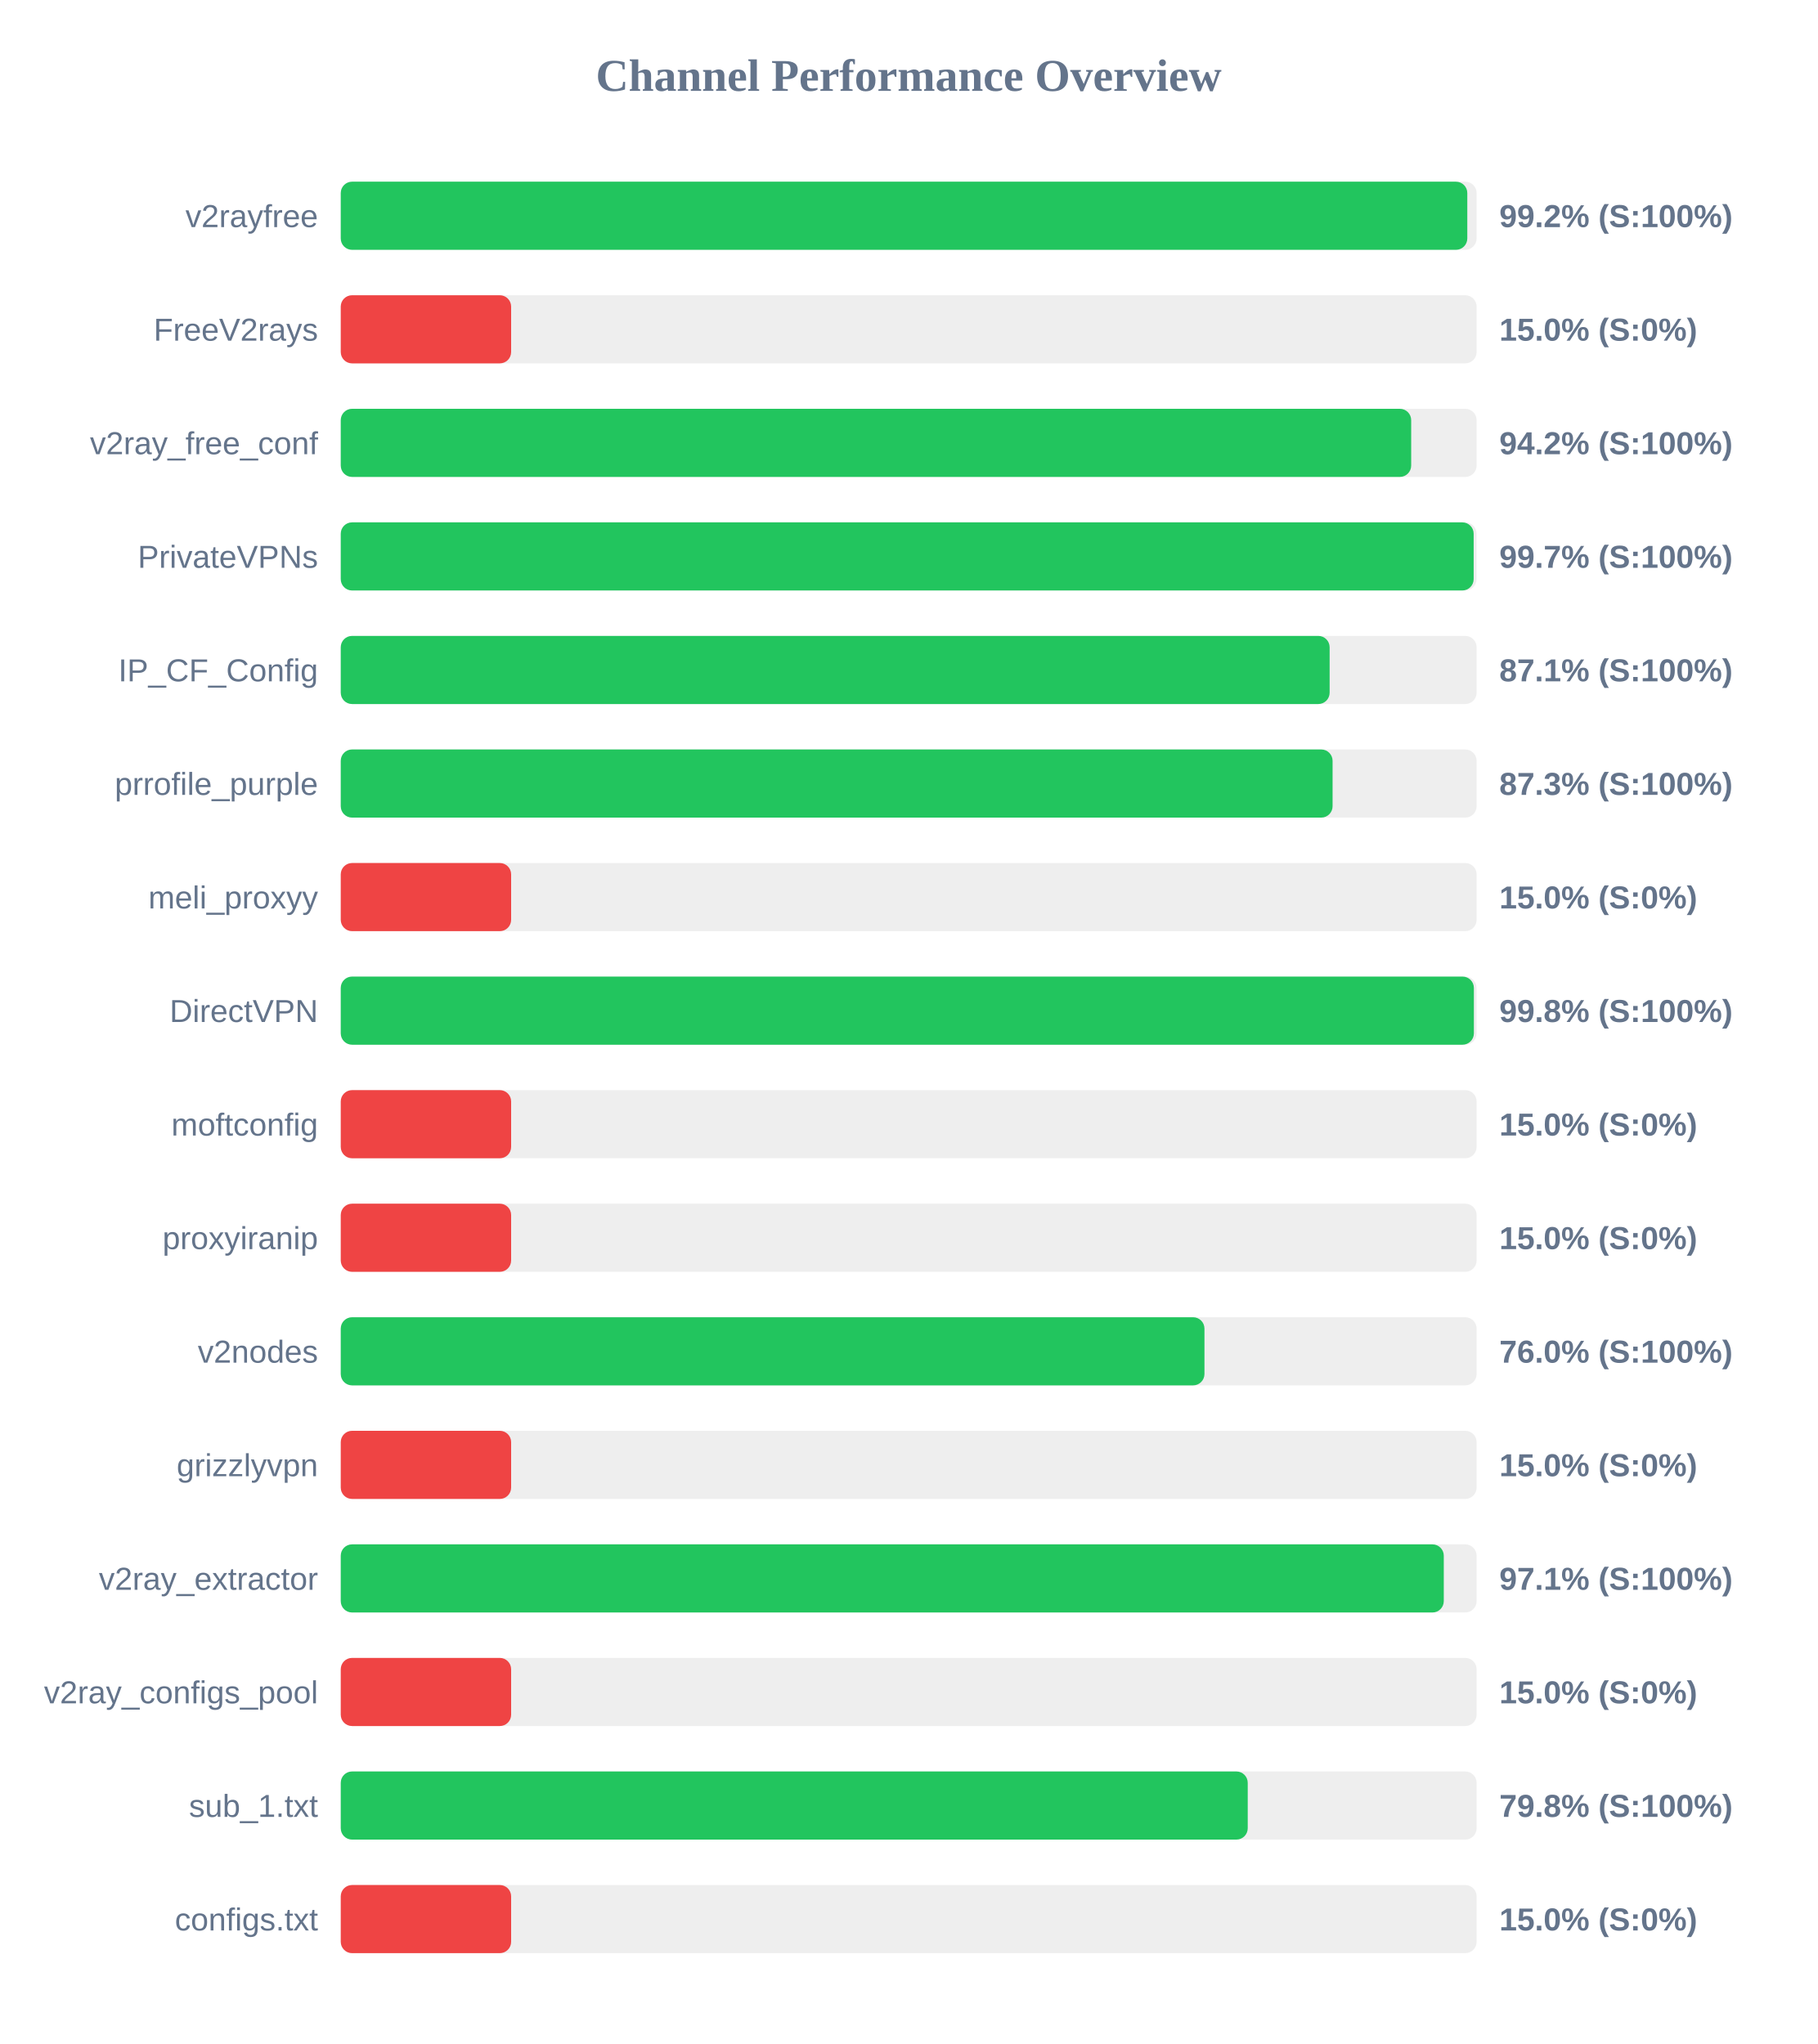
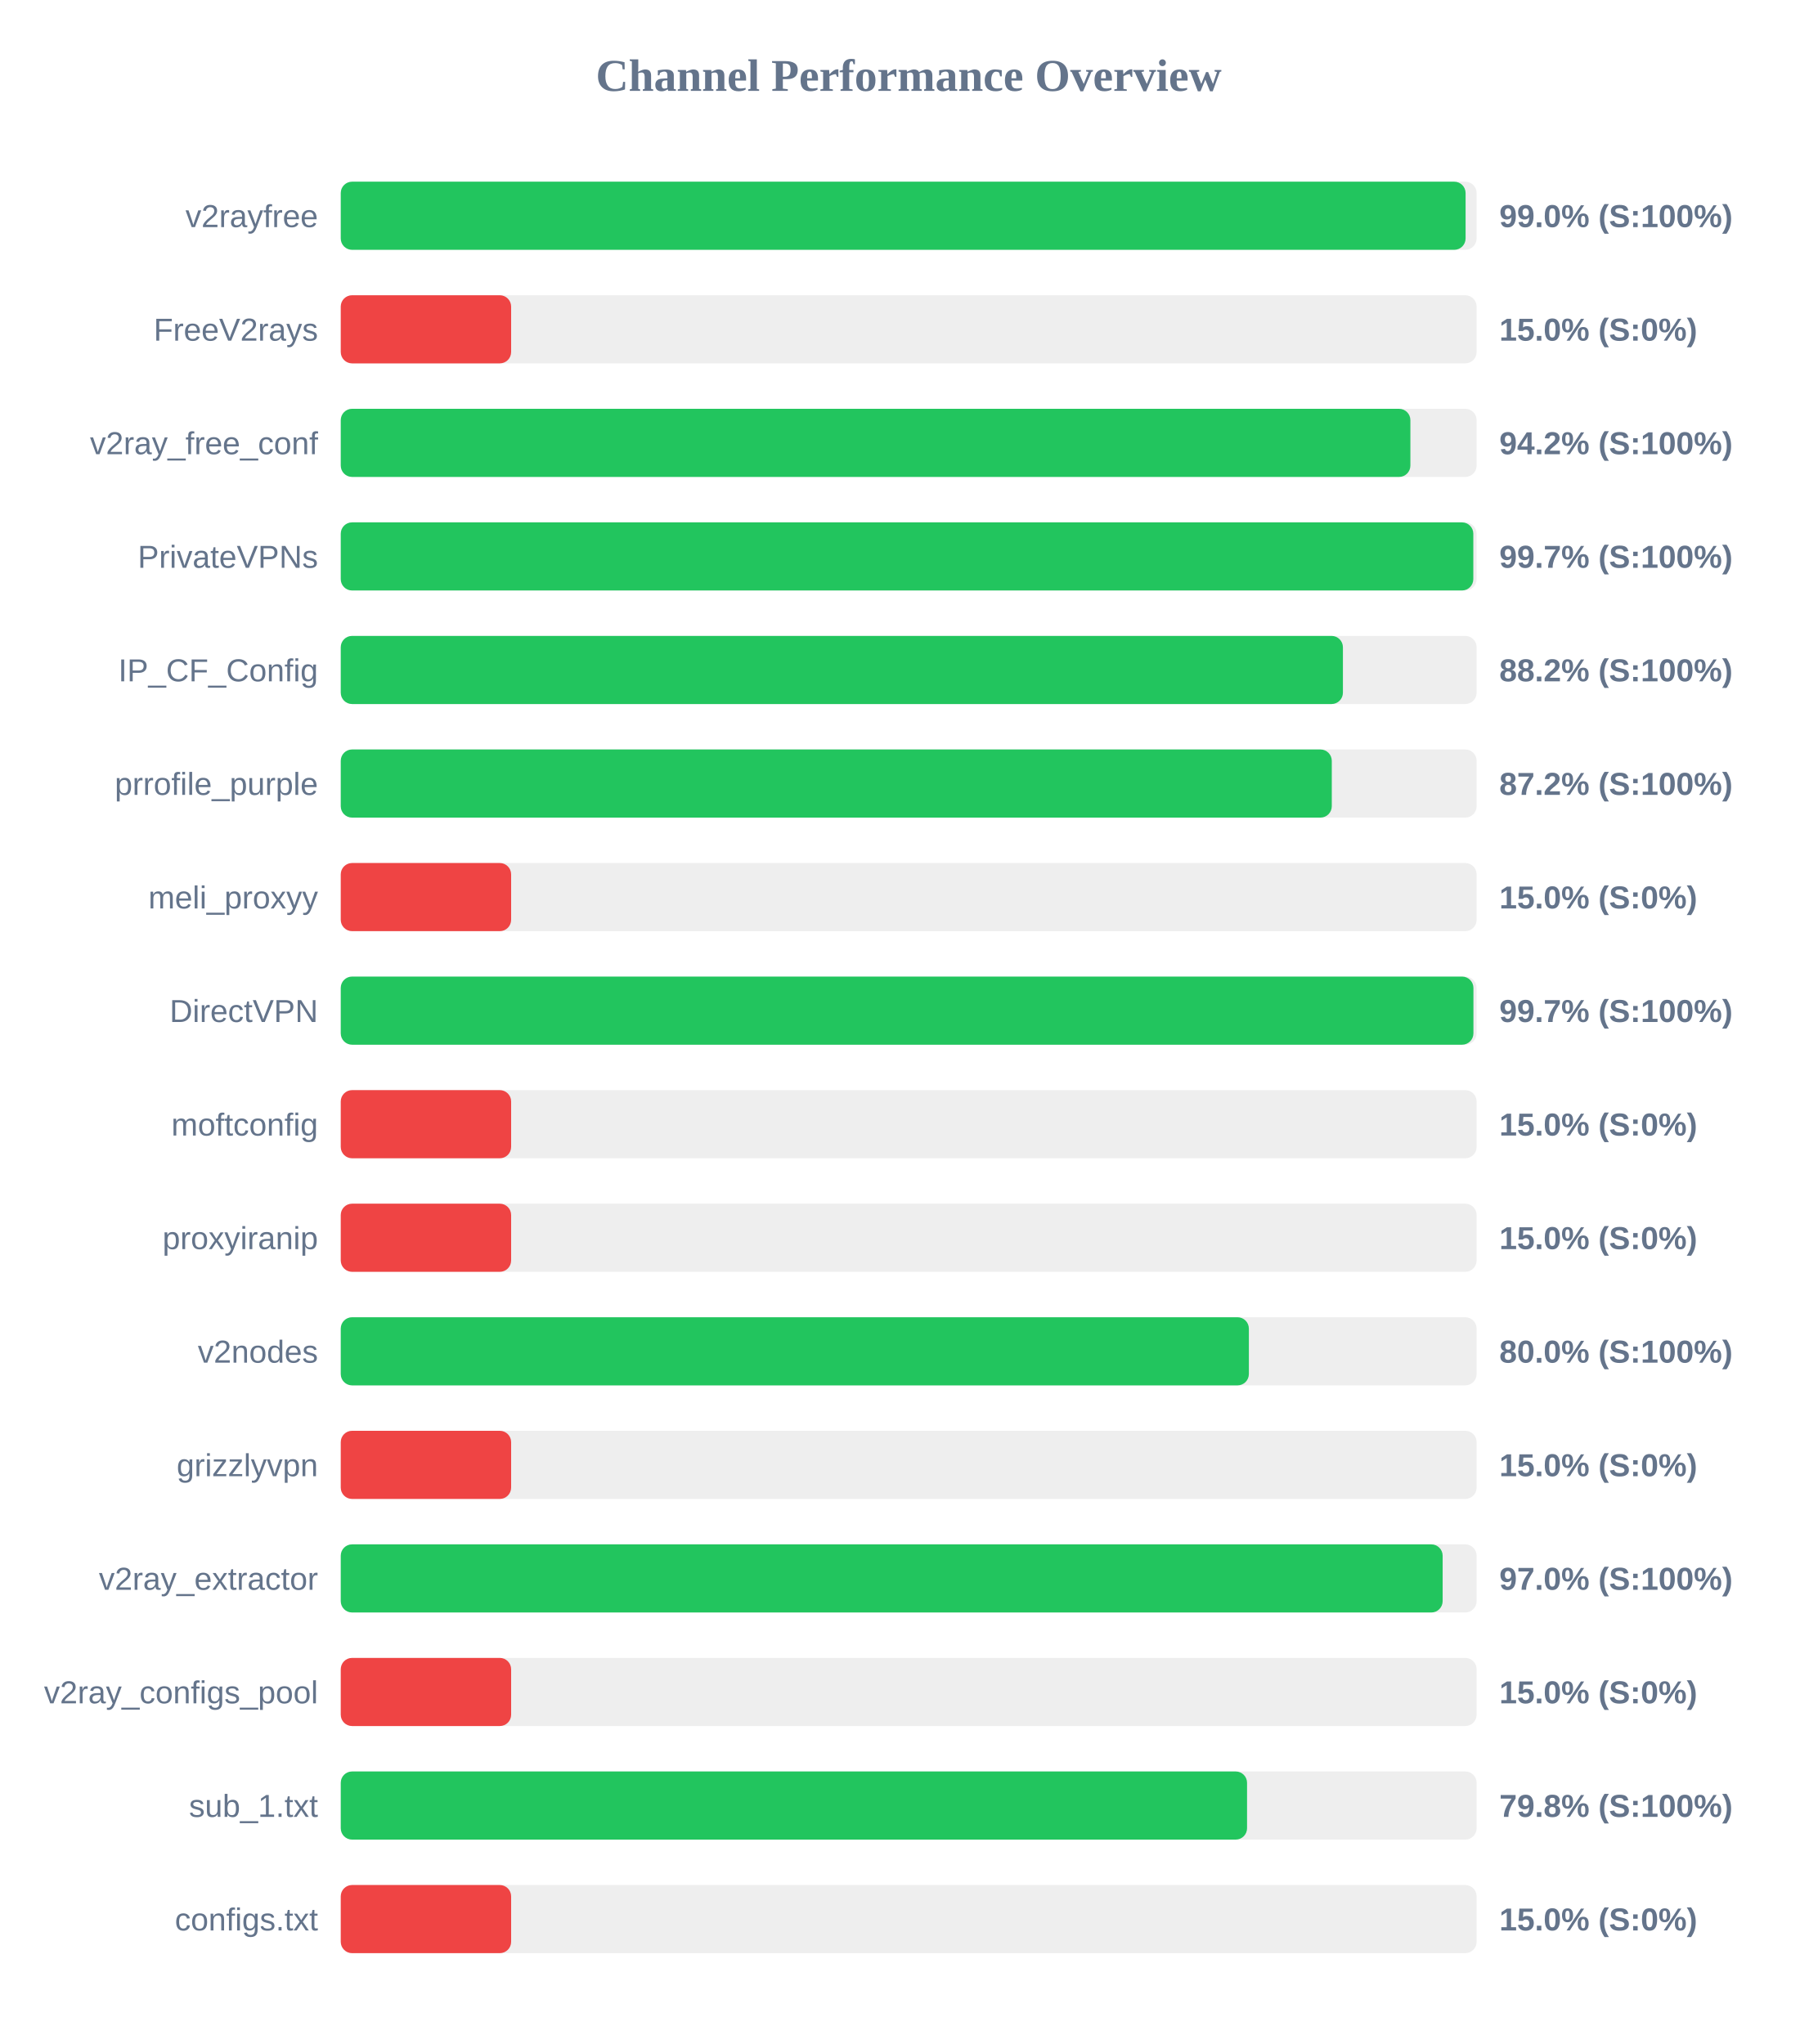
<svg xmlns="http://www.w3.org/2000/svg" width="800" height="900" version="1.1">
  <style>
        .row { font: 14px Arial; fill: #64748b; }
        .score { font: bold 14px Arial; fill: #64748b; }
    </style>
  <text x="400" y="40" text-anchor="middle" font-size="20px" font-weight="bold" fill="#64748b">Channel Performance Overview</text>
  <rect x="150" y="80" width="500" height="30" fill="#eee" rx="5" />
-   <rect x="150" y="80" width="495.9" height="30" fill="#22c55e" rx="5" />
+   <rect x="150" y="80" width="495.15" height="30" fill="#22c55e" rx="5" />
  <text x="140" y="100" text-anchor="end" class="row">v2rayfree</text>
-   <text x="660" y="100" text-anchor="start" class="score">99.2% (S:100%)</text>
+   <text x="660" y="100" text-anchor="start" class="score">99.0% (S:100%)</text>
  <rect x="150" y="130" width="500" height="30" fill="#eee" rx="5" />
  <rect x="150" y="130" width="75.0" height="30" fill="#ef4444" rx="5" />
  <text x="140" y="150" text-anchor="end" class="row">FreeV2rays</text>
  <text x="660" y="150" text-anchor="start" class="score">15.0% (S:0%)</text>
  <rect x="150" y="180" width="500" height="30" fill="#eee" rx="5" />
-   <rect x="150" y="180" width="471.2" height="30" fill="#22c55e" rx="5" />
+   <rect x="150" y="180" width="470.85" height="30" fill="#22c55e" rx="5" />
  <text x="140" y="200" text-anchor="end" class="row">v2ray_free_conf</text>
  <text x="660" y="200" text-anchor="start" class="score">94.2% (S:100%)</text>
  <rect x="150" y="230" width="500" height="30" fill="#eee" rx="5" />
-   <rect x="150" y="230" width="498.7" height="30" fill="#22c55e" rx="5" />
+   <rect x="150" y="230" width="498.55" height="30" fill="#22c55e" rx="5" />
  <text x="140" y="250" text-anchor="end" class="row">PrivateVPNs</text>
  <text x="660" y="250" text-anchor="start" class="score">99.7% (S:100%)</text>
  <rect x="150" y="280" width="500" height="30" fill="#eee" rx="5" />
-   <rect x="150" y="280" width="435.3" height="30" fill="#22c55e" rx="5" />
+   <rect x="150" y="280" width="441.15" height="30" fill="#22c55e" rx="5" />
  <text x="140" y="300" text-anchor="end" class="row">IP_CF_Config</text>
-   <text x="660" y="300" text-anchor="start" class="score">87.1% (S:100%)</text>
+   <text x="660" y="300" text-anchor="start" class="score">88.2% (S:100%)</text>
  <rect x="150" y="330" width="500" height="30" fill="#eee" rx="5" />
-   <rect x="150" y="330" width="436.6" height="30" fill="#22c55e" rx="5" />
+   <rect x="150" y="330" width="436.25" height="30" fill="#22c55e" rx="5" />
  <text x="140" y="350" text-anchor="end" class="row">prrofile_purple</text>
-   <text x="660" y="350" text-anchor="start" class="score">87.3% (S:100%)</text>
+   <text x="660" y="350" text-anchor="start" class="score">87.2% (S:100%)</text>
  <rect x="150" y="380" width="500" height="30" fill="#eee" rx="5" />
  <rect x="150" y="380" width="75.0" height="30" fill="#ef4444" rx="5" />
  <text x="140" y="400" text-anchor="end" class="row">meli_proxyy</text>
  <text x="660" y="400" text-anchor="start" class="score">15.0% (S:0%)</text>
  <rect x="150" y="430" width="500" height="30" fill="#eee" rx="5" />
-   <rect x="150" y="430" width="498.8" height="30" fill="#22c55e" rx="5" />
+   <rect x="150" y="430" width="498.6" height="30" fill="#22c55e" rx="5" />
  <text x="140" y="450" text-anchor="end" class="row">DirectVPN</text>
-   <text x="660" y="450" text-anchor="start" class="score">99.8% (S:100%)</text>
+   <text x="660" y="450" text-anchor="start" class="score">99.7% (S:100%)</text>
  <rect x="150" y="480" width="500" height="30" fill="#eee" rx="5" />
  <rect x="150" y="480" width="75.0" height="30" fill="#ef4444" rx="5" />
  <text x="140" y="500" text-anchor="end" class="row">moftconfig</text>
  <text x="660" y="500" text-anchor="start" class="score">15.0% (S:0%)</text>
  <rect x="150" y="530" width="500" height="30" fill="#eee" rx="5" />
  <rect x="150" y="530" width="75.0" height="30" fill="#ef4444" rx="5" />
  <text x="140" y="550" text-anchor="end" class="row">proxyiranip</text>
  <text x="660" y="550" text-anchor="start" class="score">15.0% (S:0%)</text>
  <rect x="150" y="580" width="500" height="30" fill="#eee" rx="5" />
-   <rect x="150" y="580" width="380.2" height="30" fill="#22c55e" rx="5" />
+   <rect x="150" y="580" width="399.75" height="30" fill="#22c55e" rx="5" />
  <text x="140" y="600" text-anchor="end" class="row">v2nodes</text>
-   <text x="660" y="600" text-anchor="start" class="score">76.0% (S:100%)</text>
+   <text x="660" y="600" text-anchor="start" class="score">80.0% (S:100%)</text>
  <rect x="150" y="630" width="500" height="30" fill="#eee" rx="5" />
  <rect x="150" y="630" width="75.0" height="30" fill="#ef4444" rx="5" />
  <text x="140" y="650" text-anchor="end" class="row">grizzlyvpn</text>
  <text x="660" y="650" text-anchor="start" class="score">15.0% (S:0%)</text>
  <rect x="150" y="680" width="500" height="30" fill="#eee" rx="5" />
-   <rect x="150" y="680" width="485.55" height="30" fill="#22c55e" rx="5" />
+   <rect x="150" y="680" width="485.05" height="30" fill="#22c55e" rx="5" />
  <text x="140" y="700" text-anchor="end" class="row">v2ray_extractor</text>
-   <text x="660" y="700" text-anchor="start" class="score">97.1% (S:100%)</text>
+   <text x="660" y="700" text-anchor="start" class="score">97.0% (S:100%)</text>
  <rect x="150" y="730" width="500" height="30" fill="#eee" rx="5" />
  <rect x="150" y="730" width="75.0" height="30" fill="#ef4444" rx="5" />
  <text x="140" y="750" text-anchor="end" class="row">v2ray_configs_pool</text>
  <text x="660" y="750" text-anchor="start" class="score">15.0% (S:0%)</text>
  <rect x="150" y="780" width="500" height="30" fill="#eee" rx="5" />
-   <rect x="150" y="780" width="399.25" height="30" fill="#22c55e" rx="5" />
+   <rect x="150" y="780" width="398.95" height="30" fill="#22c55e" rx="5" />
  <text x="140" y="800" text-anchor="end" class="row">sub_1.txt</text>
  <text x="660" y="800" text-anchor="start" class="score">79.8% (S:100%)</text>
  <rect x="150" y="830" width="500" height="30" fill="#eee" rx="5" />
  <rect x="150" y="830" width="75.0" height="30" fill="#ef4444" rx="5" />
  <text x="140" y="850" text-anchor="end" class="row">configs.txt</text>
  <text x="660" y="850" text-anchor="start" class="score">15.0% (S:0%)</text>
</svg>
